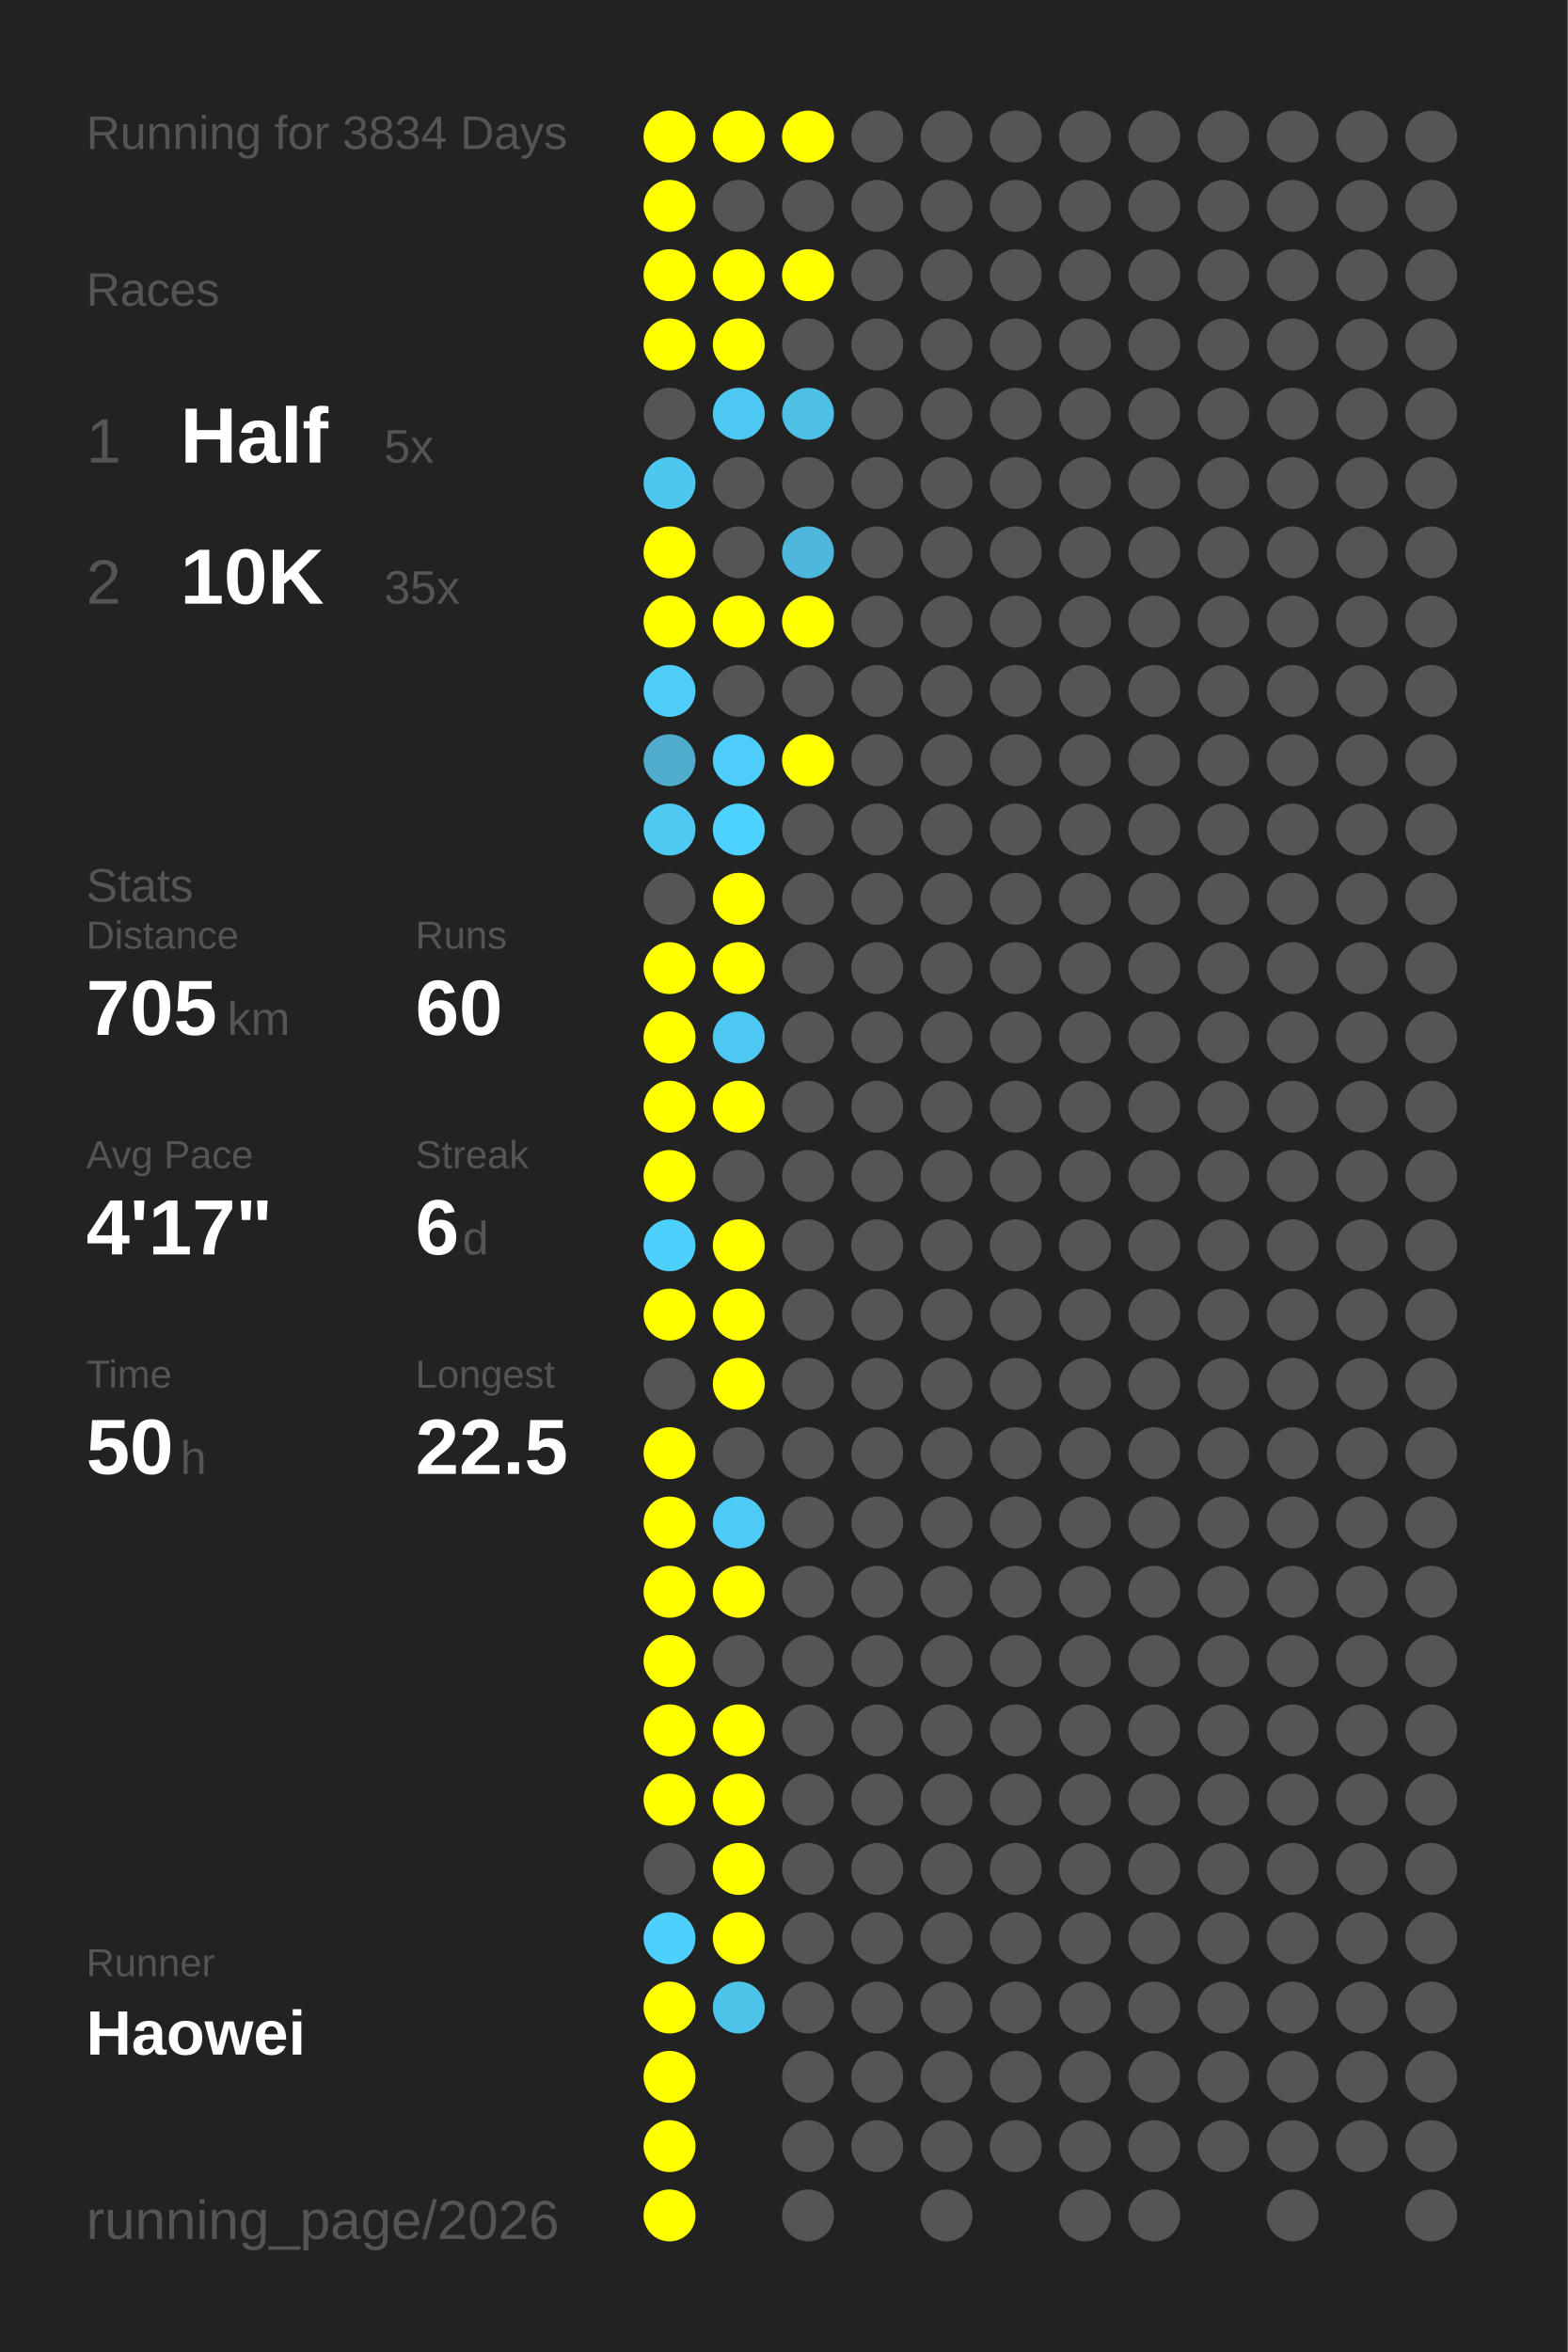
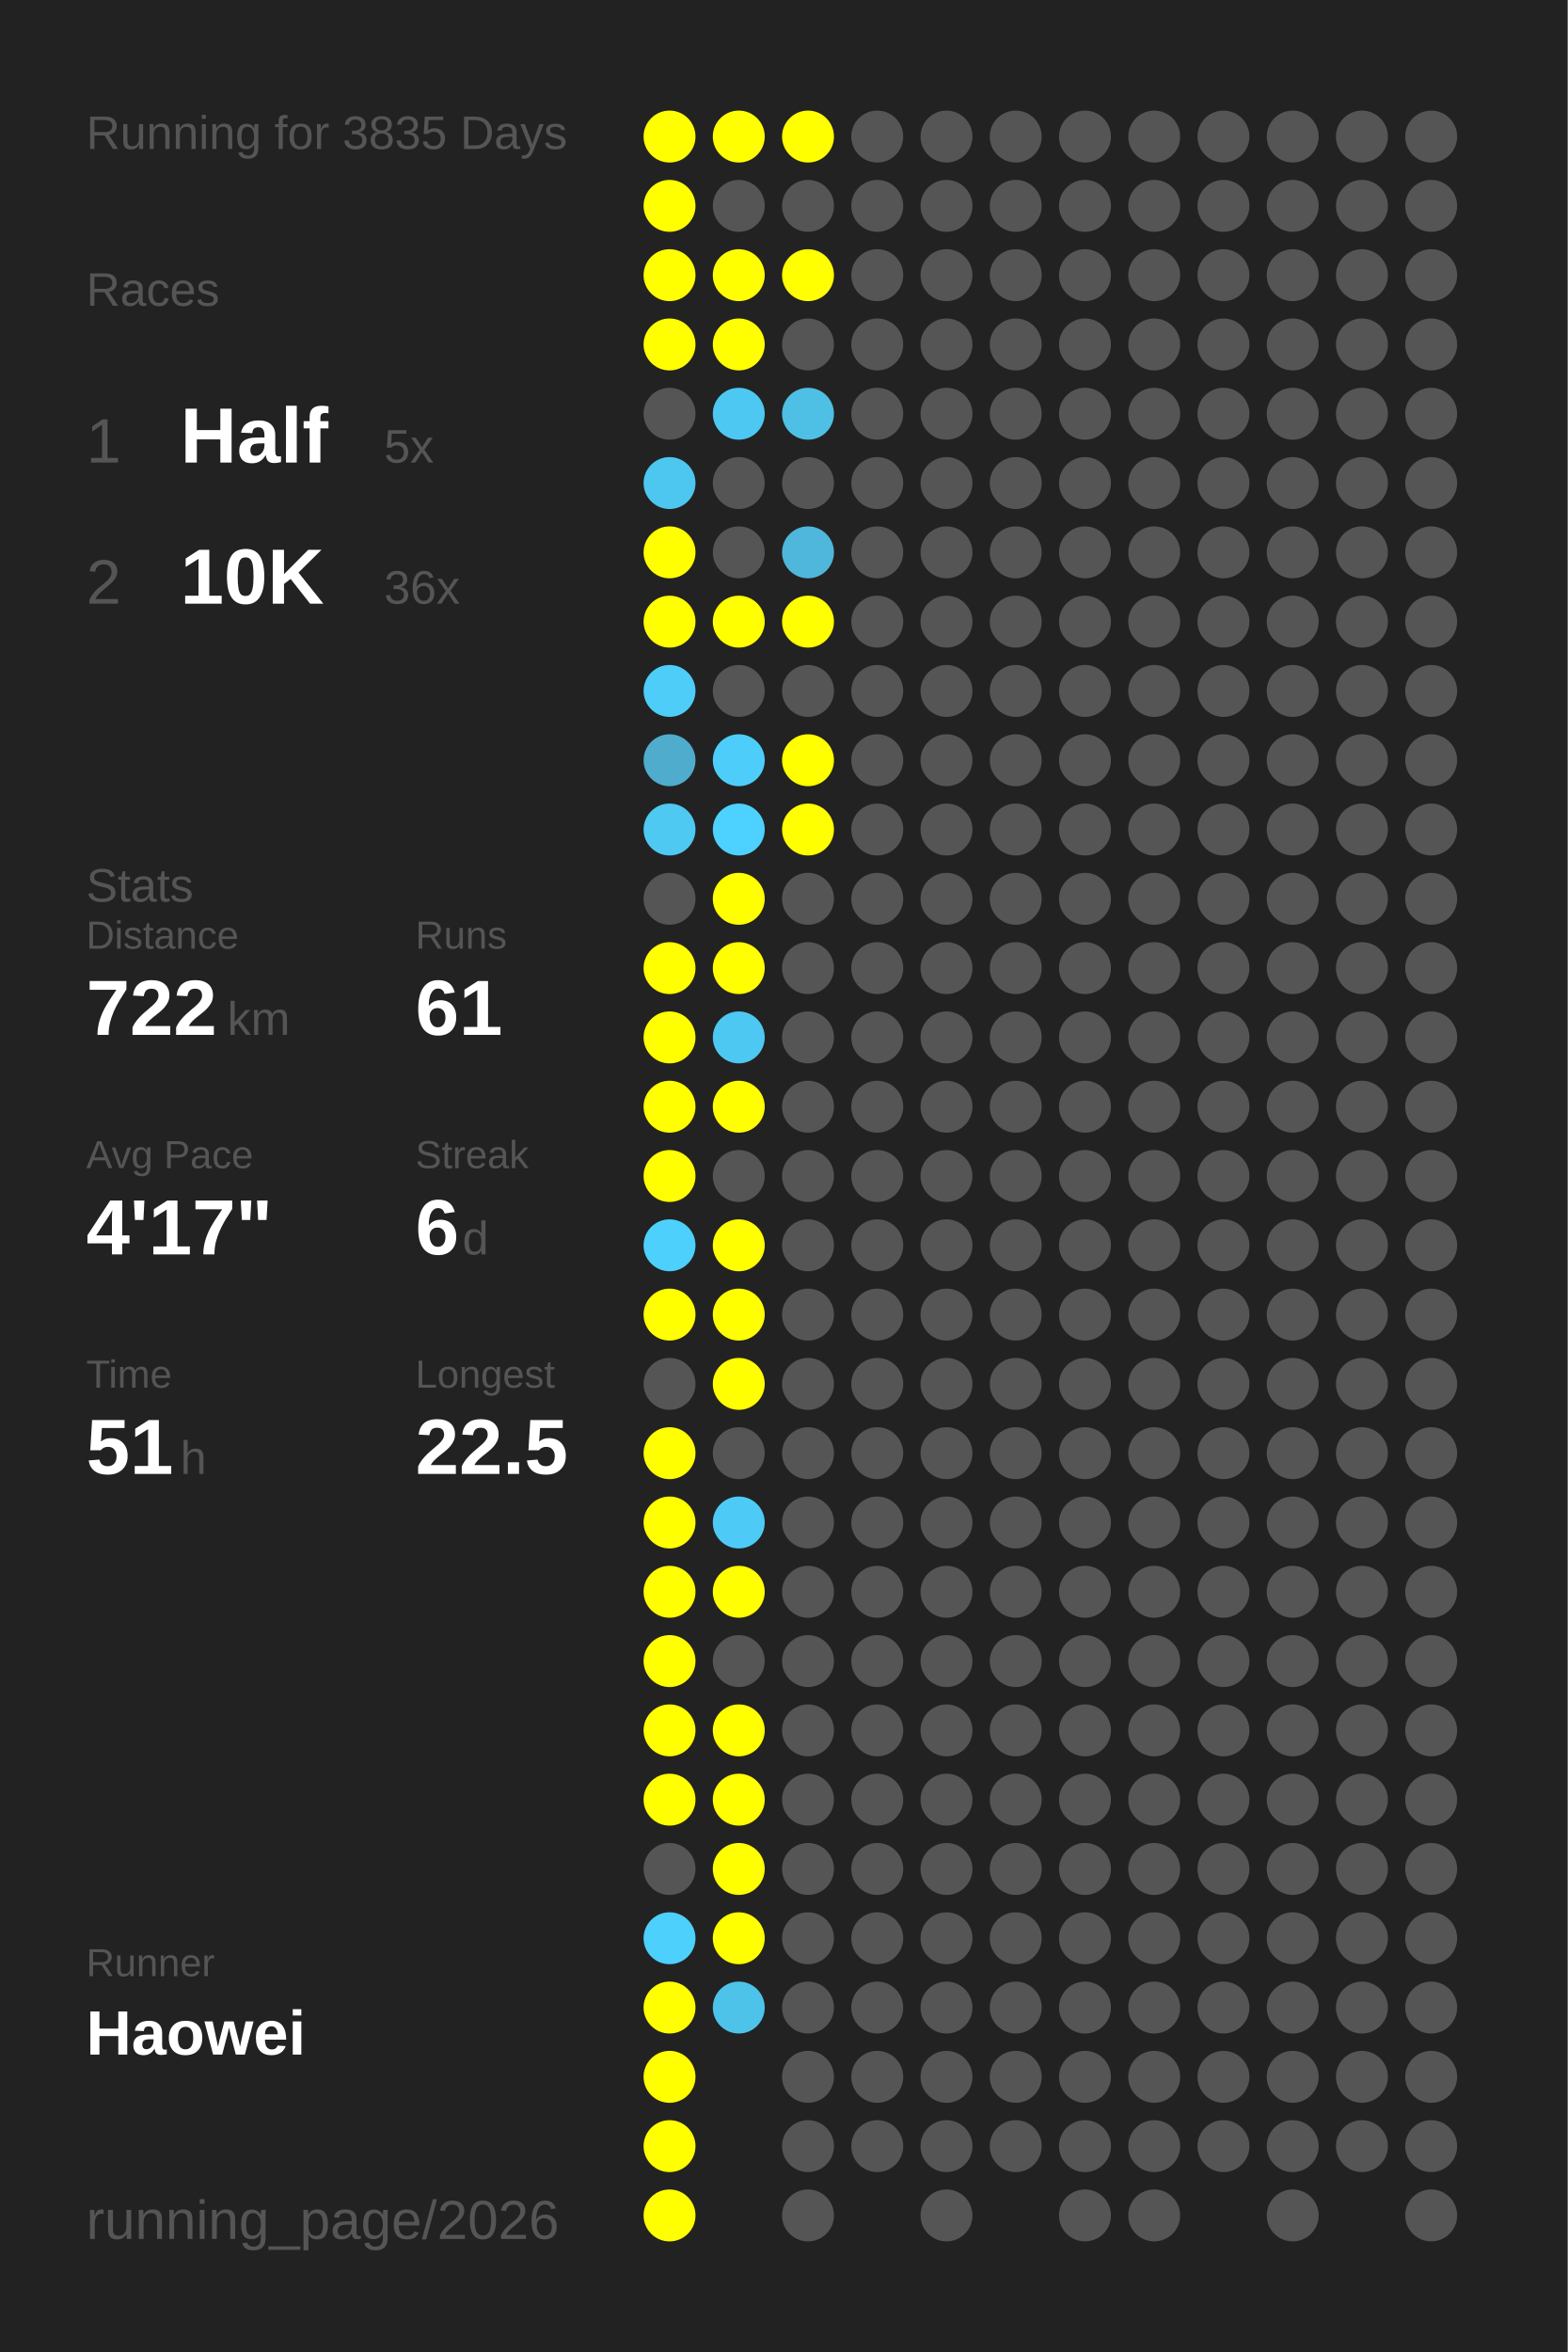
<svg xmlns="http://www.w3.org/2000/svg" baseProfile="full" height="300mm" version="1.1" viewBox="0,0,200,300" width="200mm">
  <defs />
  <rect fill="#222222" height="300" width="200" x="0" y="0" />
-   <text fill="#555555" style="font-size:6px; font-family:Arial;" x="11" y="19">Running for 3834 Days</text>
+   <text fill="#555555" style="font-size:6px; font-family:Arial;" x="11" y="19">Running for 3835 Days</text>
  <text fill="#555555" style="font-size:6px; font-family:Arial;" x="11" y="39">Races</text>
  <text fill="#555555" style="font-size:8px; font-family:Arial;" x="11" y="59">1</text>
  <text fill="#FFFFFF" style="font-size:10px; font-family:Arial; font-weight:bold;" x="23" y="59">Half</text>
  <text fill="#555555" style="font-size:6px; font-family:Arial;" x="49" y="59">5x</text>
  <text fill="#555555" style="font-size:8px; font-family:Arial;" x="11" y="77">2</text>
  <text fill="#FFFFFF" style="font-size:10px; font-family:Arial; font-weight:bold;" x="23" y="77">10K</text>
-   <text fill="#555555" style="font-size:6px; font-family:Arial;" x="49" y="77">35x</text>
+   <text fill="#555555" style="font-size:6px; font-family:Arial;" x="49" y="77">36x</text>
  <text fill="#555555" style="font-size:6px; font-family:Arial;" x="11" y="115">Stats</text>
  <text fill="#555555" style="font-size:5px; font-family:Arial;" x="11" y="121">Distance</text>
-   <text fill="#FFFFFF" style="font-size:10px; font-family:Arial; font-weight:bold;" x="11" y="132">705</text>
+   <text fill="#FFFFFF" style="font-size:10px; font-family:Arial; font-weight:bold;" x="11" y="132">722</text>
  <text fill="#555555" style="font-size:6px; font-family:Arial;" x="29" y="132">km</text>
  <text fill="#555555" style="font-size:5px; font-family:Arial;" x="53" y="121">Runs</text>
-   <text fill="#FFFFFF" style="font-size:10px; font-family:Arial; font-weight:bold;" x="53" y="132">60</text>
+   <text fill="#FFFFFF" style="font-size:10px; font-family:Arial; font-weight:bold;" x="53" y="132">61</text>
  <text fill="#555555" style="font-size:5px; font-family:Arial;" x="11" y="149">Avg Pace</text>
  <text fill="#FFFFFF" style="font-size:10px; font-family:Arial; font-weight:bold;" x="11" y="160">4'17"</text>
  <text fill="#555555" style="font-size:5px; font-family:Arial;" x="53" y="149">Streak</text>
  <text fill="#FFFFFF" style="font-size:10px; font-family:Arial; font-weight:bold;" x="53" y="160">6</text>
  <text fill="#555555" style="font-size:6px; font-family:Arial;" x="59" y="160">d</text>
  <text fill="#555555" style="font-size:5px; font-family:Arial;" x="11" y="177">Time</text>
-   <text fill="#FFFFFF" style="font-size:10px; font-family:Arial; font-weight:bold;" x="11" y="188">50</text>
+   <text fill="#FFFFFF" style="font-size:10px; font-family:Arial; font-weight:bold;" x="11" y="188">51</text>
  <text fill="#555555" style="font-size:6px; font-family:Arial;" x="23" y="188">h</text>
  <text fill="#555555" style="font-size:5px; font-family:Arial;" x="53" y="177">Longest</text>
  <text fill="#FFFFFF" style="font-size:10px; font-family:Arial; font-weight:bold;" x="53" y="188">22.5</text>
  <text fill="#555555" style="font-size:5px; font-family:Arial;" x="11" y="252.065">Runner</text>
  <text fill="#FFFFFF" style="font-size:8px; font-family:Arial; font-weight:bold;" x="11" y="262.065">Haowei</text>
  <text fill="#555555" style="font-size:7px; font-family:Arial;" x="11" y="285.581">running_page/2026</text>
  <circle cx="85.417" cy="17.419" fill="#FFFF00" r="3.312" />
  <circle cx="85.417" cy="26.258" fill="#FFFF00" r="3.312" />
  <circle cx="85.417" cy="35.097" fill="#FFFF00" r="3.312" />
  <circle cx="85.417" cy="43.935" fill="#FFFF00" r="3.312" />
  <circle cx="85.417" cy="52.774" fill="#555555" r="3.312" />
  <circle cx="85.417" cy="61.613" fill="#4dc7f0" r="3.312" />
  <circle cx="85.417" cy="70.452" fill="#FFFF00" r="3.312" />
  <circle cx="85.417" cy="79.29" fill="#FFFF00" r="3.312" />
  <circle cx="85.417" cy="88.129" fill="#4dcdf8" r="3.312" />
  <circle cx="85.417" cy="96.968" fill="#4faccc" r="3.312" />
  <circle cx="85.417" cy="105.806" fill="#4dc9f2" r="3.312" />
  <circle cx="85.417" cy="114.645" fill="#555555" r="3.312" />
  <circle cx="85.417" cy="123.484" fill="#FFFF00" r="3.312" />
  <circle cx="85.417" cy="132.323" fill="#FFFF00" r="3.312" />
  <circle cx="85.417" cy="141.161" fill="#FFFF00" r="3.312" />
  <circle cx="85.417" cy="150" fill="#FFFF00" r="3.312" />
  <circle cx="85.417" cy="158.839" fill="#4dd0fc" r="3.312" />
  <circle cx="85.417" cy="167.677" fill="#FFFF00" r="3.312" />
  <circle cx="85.417" cy="176.516" fill="#555555" r="3.312" />
  <circle cx="85.417" cy="185.355" fill="#FFFF00" r="3.312" />
  <circle cx="85.417" cy="194.194" fill="#FFFF00" r="3.312" />
  <circle cx="85.417" cy="203.032" fill="#FFFF00" r="3.312" />
  <circle cx="85.417" cy="211.871" fill="#FFFF00" r="3.312" />
  <circle cx="85.417" cy="220.71" fill="#FFFF00" r="3.312" />
  <circle cx="85.417" cy="229.548" fill="#FFFF00" r="3.312" />
  <circle cx="85.417" cy="238.387" fill="#555555" r="3.312" />
  <circle cx="85.417" cy="247.226" fill="#4dd0fc" r="3.312" />
  <circle cx="85.417" cy="256.065" fill="#FFFF00" r="3.312" />
  <circle cx="85.417" cy="264.903" fill="#FFFF00" r="3.312" />
  <circle cx="85.417" cy="273.742" fill="#FFFF00" r="3.312" />
  <circle cx="85.417" cy="282.581" fill="#FFFF00" r="3.312" />
  <circle cx="94.25" cy="17.419" fill="#FFFF00" r="3.312" />
  <circle cx="94.25" cy="26.258" fill="#555555" r="3.312" />
  <circle cx="94.25" cy="35.097" fill="#FFFF00" r="3.312" />
  <circle cx="94.25" cy="43.935" fill="#FFFF00" r="3.312" />
  <circle cx="94.25" cy="52.774" fill="#4dc8f2" r="3.312" />
  <circle cx="94.25" cy="61.613" fill="#555555" r="3.312" />
  <circle cx="94.25" cy="70.452" fill="#555555" r="3.312" />
  <circle cx="94.25" cy="79.29" fill="#FFFF00" r="3.312" />
  <circle cx="94.25" cy="88.129" fill="#555555" r="3.312" />
  <circle cx="94.25" cy="96.968" fill="#4dcefa" r="3.312" />
  <circle cx="94.25" cy="105.806" fill="#4dd1fe" r="3.312" />
  <circle cx="94.25" cy="114.645" fill="#FFFF00" r="3.312" />
  <circle cx="94.25" cy="123.484" fill="#FFFF00" r="3.312" />
  <circle cx="94.25" cy="132.323" fill="#4dc8f2" r="3.312" />
  <circle cx="94.25" cy="141.161" fill="#FFFF00" r="3.312" />
  <circle cx="94.25" cy="150" fill="#555555" r="3.312" />
  <circle cx="94.25" cy="158.839" fill="#FFFF00" r="3.312" />
  <circle cx="94.25" cy="167.677" fill="#FFFF00" r="3.312" />
  <circle cx="94.25" cy="176.516" fill="#FFFF00" r="3.312" />
  <circle cx="94.25" cy="185.355" fill="#555555" r="3.312" />
  <circle cx="94.25" cy="194.194" fill="#4dcbf6" r="3.312" />
  <circle cx="94.25" cy="203.032" fill="#FFFF00" r="3.312" />
  <circle cx="94.25" cy="211.871" fill="#555555" r="3.312" />
  <circle cx="94.25" cy="220.71" fill="#FFFF00" r="3.312" />
  <circle cx="94.25" cy="229.548" fill="#FFFF00" r="3.312" />
  <circle cx="94.25" cy="238.387" fill="#FFFF00" r="3.312" />
  <circle cx="94.25" cy="247.226" fill="#FFFF00" r="3.312" />
  <circle cx="94.25" cy="256.065" fill="#4dc3ea" r="3.312" />
  <circle cx="103.083" cy="17.419" fill="#FFFF00" r="3.312" />
  <circle cx="103.083" cy="26.258" fill="#555555" r="3.312" />
  <circle cx="103.083" cy="35.097" fill="#FFFF00" r="3.312" />
  <circle cx="103.083" cy="43.935" fill="#555555" r="3.312" />
  <circle cx="103.083" cy="52.774" fill="#4ebfe5" r="3.312" />
  <circle cx="103.083" cy="61.613" fill="#555555" r="3.312" />
  <circle cx="103.083" cy="70.452" fill="#4eb7db" r="3.312" />
  <circle cx="103.083" cy="79.29" fill="#FFFF00" r="3.312" />
  <circle cx="103.083" cy="88.129" fill="#555555" r="3.312" />
  <circle cx="103.083" cy="96.968" fill="#FFFF00" r="3.312" />
-   <circle cx="103.083" cy="105.806" fill="#555555" r="3.312" />
+   <circle cx="103.083" cy="105.806" fill="#FFFF00" r="3.312" />
  <circle cx="103.083" cy="114.645" fill="#555555" r="3.312" />
  <circle cx="103.083" cy="123.484" fill="#555555" r="3.312" />
  <circle cx="103.083" cy="132.323" fill="#555555" r="3.312" />
  <circle cx="103.083" cy="141.161" fill="#555555" r="3.312" />
  <circle cx="103.083" cy="150" fill="#555555" r="3.312" />
  <circle cx="103.083" cy="158.839" fill="#555555" r="3.312" />
  <circle cx="103.083" cy="167.677" fill="#555555" r="3.312" />
  <circle cx="103.083" cy="176.516" fill="#555555" r="3.312" />
  <circle cx="103.083" cy="185.355" fill="#555555" r="3.312" />
  <circle cx="103.083" cy="194.194" fill="#555555" r="3.312" />
  <circle cx="103.083" cy="203.032" fill="#555555" r="3.312" />
  <circle cx="103.083" cy="211.871" fill="#555555" r="3.312" />
  <circle cx="103.083" cy="220.71" fill="#555555" r="3.312" />
  <circle cx="103.083" cy="229.548" fill="#555555" r="3.312" />
  <circle cx="103.083" cy="238.387" fill="#555555" r="3.312" />
  <circle cx="103.083" cy="247.226" fill="#555555" r="3.312" />
  <circle cx="103.083" cy="256.065" fill="#555555" r="3.312" />
  <circle cx="103.083" cy="264.903" fill="#555555" r="3.312" />
  <circle cx="103.083" cy="273.742" fill="#555555" r="3.312" />
  <circle cx="103.083" cy="282.581" fill="#555555" r="3.312" />
  <circle cx="111.917" cy="17.419" fill="#555555" r="3.312" />
  <circle cx="111.917" cy="26.258" fill="#555555" r="3.312" />
  <circle cx="111.917" cy="35.097" fill="#555555" r="3.312" />
  <circle cx="111.917" cy="43.935" fill="#555555" r="3.312" />
  <circle cx="111.917" cy="52.774" fill="#555555" r="3.312" />
  <circle cx="111.917" cy="61.613" fill="#555555" r="3.312" />
  <circle cx="111.917" cy="70.452" fill="#555555" r="3.312" />
  <circle cx="111.917" cy="79.29" fill="#555555" r="3.312" />
  <circle cx="111.917" cy="88.129" fill="#555555" r="3.312" />
  <circle cx="111.917" cy="96.968" fill="#555555" r="3.312" />
  <circle cx="111.917" cy="105.806" fill="#555555" r="3.312" />
  <circle cx="111.917" cy="114.645" fill="#555555" r="3.312" />
  <circle cx="111.917" cy="123.484" fill="#555555" r="3.312" />
  <circle cx="111.917" cy="132.323" fill="#555555" r="3.312" />
  <circle cx="111.917" cy="141.161" fill="#555555" r="3.312" />
  <circle cx="111.917" cy="150" fill="#555555" r="3.312" />
  <circle cx="111.917" cy="158.839" fill="#555555" r="3.312" />
  <circle cx="111.917" cy="167.677" fill="#555555" r="3.312" />
  <circle cx="111.917" cy="176.516" fill="#555555" r="3.312" />
  <circle cx="111.917" cy="185.355" fill="#555555" r="3.312" />
  <circle cx="111.917" cy="194.194" fill="#555555" r="3.312" />
  <circle cx="111.917" cy="203.032" fill="#555555" r="3.312" />
  <circle cx="111.917" cy="211.871" fill="#555555" r="3.312" />
  <circle cx="111.917" cy="220.71" fill="#555555" r="3.312" />
  <circle cx="111.917" cy="229.548" fill="#555555" r="3.312" />
  <circle cx="111.917" cy="238.387" fill="#555555" r="3.312" />
  <circle cx="111.917" cy="247.226" fill="#555555" r="3.312" />
  <circle cx="111.917" cy="256.065" fill="#555555" r="3.312" />
  <circle cx="111.917" cy="264.903" fill="#555555" r="3.312" />
  <circle cx="111.917" cy="273.742" fill="#555555" r="3.312" />
  <circle cx="120.75" cy="17.419" fill="#555555" r="3.312" />
  <circle cx="120.75" cy="26.258" fill="#555555" r="3.312" />
  <circle cx="120.75" cy="35.097" fill="#555555" r="3.312" />
  <circle cx="120.75" cy="43.935" fill="#555555" r="3.312" />
  <circle cx="120.75" cy="52.774" fill="#555555" r="3.312" />
  <circle cx="120.75" cy="61.613" fill="#555555" r="3.312" />
  <circle cx="120.75" cy="70.452" fill="#555555" r="3.312" />
  <circle cx="120.75" cy="79.29" fill="#555555" r="3.312" />
  <circle cx="120.75" cy="88.129" fill="#555555" r="3.312" />
  <circle cx="120.75" cy="96.968" fill="#555555" r="3.312" />
  <circle cx="120.75" cy="105.806" fill="#555555" r="3.312" />
  <circle cx="120.75" cy="114.645" fill="#555555" r="3.312" />
  <circle cx="120.75" cy="123.484" fill="#555555" r="3.312" />
  <circle cx="120.75" cy="132.323" fill="#555555" r="3.312" />
  <circle cx="120.75" cy="141.161" fill="#555555" r="3.312" />
  <circle cx="120.75" cy="150" fill="#555555" r="3.312" />
  <circle cx="120.75" cy="158.839" fill="#555555" r="3.312" />
  <circle cx="120.75" cy="167.677" fill="#555555" r="3.312" />
  <circle cx="120.75" cy="176.516" fill="#555555" r="3.312" />
  <circle cx="120.75" cy="185.355" fill="#555555" r="3.312" />
  <circle cx="120.75" cy="194.194" fill="#555555" r="3.312" />
  <circle cx="120.75" cy="203.032" fill="#555555" r="3.312" />
  <circle cx="120.75" cy="211.871" fill="#555555" r="3.312" />
  <circle cx="120.75" cy="220.71" fill="#555555" r="3.312" />
  <circle cx="120.75" cy="229.548" fill="#555555" r="3.312" />
  <circle cx="120.75" cy="238.387" fill="#555555" r="3.312" />
  <circle cx="120.75" cy="247.226" fill="#555555" r="3.312" />
  <circle cx="120.75" cy="256.065" fill="#555555" r="3.312" />
  <circle cx="120.75" cy="264.903" fill="#555555" r="3.312" />
  <circle cx="120.75" cy="273.742" fill="#555555" r="3.312" />
  <circle cx="120.75" cy="282.581" fill="#555555" r="3.312" />
  <circle cx="129.583" cy="17.419" fill="#555555" r="3.312" />
  <circle cx="129.583" cy="26.258" fill="#555555" r="3.312" />
  <circle cx="129.583" cy="35.097" fill="#555555" r="3.312" />
  <circle cx="129.583" cy="43.935" fill="#555555" r="3.312" />
  <circle cx="129.583" cy="52.774" fill="#555555" r="3.312" />
  <circle cx="129.583" cy="61.613" fill="#555555" r="3.312" />
  <circle cx="129.583" cy="70.452" fill="#555555" r="3.312" />
  <circle cx="129.583" cy="79.29" fill="#555555" r="3.312" />
  <circle cx="129.583" cy="88.129" fill="#555555" r="3.312" />
  <circle cx="129.583" cy="96.968" fill="#555555" r="3.312" />
  <circle cx="129.583" cy="105.806" fill="#555555" r="3.312" />
  <circle cx="129.583" cy="114.645" fill="#555555" r="3.312" />
  <circle cx="129.583" cy="123.484" fill="#555555" r="3.312" />
  <circle cx="129.583" cy="132.323" fill="#555555" r="3.312" />
  <circle cx="129.583" cy="141.161" fill="#555555" r="3.312" />
  <circle cx="129.583" cy="150" fill="#555555" r="3.312" />
  <circle cx="129.583" cy="158.839" fill="#555555" r="3.312" />
  <circle cx="129.583" cy="167.677" fill="#555555" r="3.312" />
  <circle cx="129.583" cy="176.516" fill="#555555" r="3.312" />
  <circle cx="129.583" cy="185.355" fill="#555555" r="3.312" />
  <circle cx="129.583" cy="194.194" fill="#555555" r="3.312" />
  <circle cx="129.583" cy="203.032" fill="#555555" r="3.312" />
  <circle cx="129.583" cy="211.871" fill="#555555" r="3.312" />
  <circle cx="129.583" cy="220.71" fill="#555555" r="3.312" />
  <circle cx="129.583" cy="229.548" fill="#555555" r="3.312" />
  <circle cx="129.583" cy="238.387" fill="#555555" r="3.312" />
  <circle cx="129.583" cy="247.226" fill="#555555" r="3.312" />
  <circle cx="129.583" cy="256.065" fill="#555555" r="3.312" />
  <circle cx="129.583" cy="264.903" fill="#555555" r="3.312" />
  <circle cx="129.583" cy="273.742" fill="#555555" r="3.312" />
  <circle cx="138.417" cy="17.419" fill="#555555" r="3.312" />
  <circle cx="138.417" cy="26.258" fill="#555555" r="3.312" />
  <circle cx="138.417" cy="35.097" fill="#555555" r="3.312" />
  <circle cx="138.417" cy="43.935" fill="#555555" r="3.312" />
  <circle cx="138.417" cy="52.774" fill="#555555" r="3.312" />
  <circle cx="138.417" cy="61.613" fill="#555555" r="3.312" />
  <circle cx="138.417" cy="70.452" fill="#555555" r="3.312" />
  <circle cx="138.417" cy="79.29" fill="#555555" r="3.312" />
  <circle cx="138.417" cy="88.129" fill="#555555" r="3.312" />
  <circle cx="138.417" cy="96.968" fill="#555555" r="3.312" />
  <circle cx="138.417" cy="105.806" fill="#555555" r="3.312" />
  <circle cx="138.417" cy="114.645" fill="#555555" r="3.312" />
  <circle cx="138.417" cy="123.484" fill="#555555" r="3.312" />
  <circle cx="138.417" cy="132.323" fill="#555555" r="3.312" />
  <circle cx="138.417" cy="141.161" fill="#555555" r="3.312" />
  <circle cx="138.417" cy="150" fill="#555555" r="3.312" />
  <circle cx="138.417" cy="158.839" fill="#555555" r="3.312" />
  <circle cx="138.417" cy="167.677" fill="#555555" r="3.312" />
  <circle cx="138.417" cy="176.516" fill="#555555" r="3.312" />
  <circle cx="138.417" cy="185.355" fill="#555555" r="3.312" />
  <circle cx="138.417" cy="194.194" fill="#555555" r="3.312" />
  <circle cx="138.417" cy="203.032" fill="#555555" r="3.312" />
  <circle cx="138.417" cy="211.871" fill="#555555" r="3.312" />
  <circle cx="138.417" cy="220.71" fill="#555555" r="3.312" />
  <circle cx="138.417" cy="229.548" fill="#555555" r="3.312" />
  <circle cx="138.417" cy="238.387" fill="#555555" r="3.312" />
  <circle cx="138.417" cy="247.226" fill="#555555" r="3.312" />
  <circle cx="138.417" cy="256.065" fill="#555555" r="3.312" />
  <circle cx="138.417" cy="264.903" fill="#555555" r="3.312" />
  <circle cx="138.417" cy="273.742" fill="#555555" r="3.312" />
  <circle cx="138.417" cy="282.581" fill="#555555" r="3.312" />
  <circle cx="147.25" cy="17.419" fill="#555555" r="3.312" />
  <circle cx="147.25" cy="26.258" fill="#555555" r="3.312" />
  <circle cx="147.25" cy="35.097" fill="#555555" r="3.312" />
  <circle cx="147.25" cy="43.935" fill="#555555" r="3.312" />
  <circle cx="147.25" cy="52.774" fill="#555555" r="3.312" />
  <circle cx="147.25" cy="61.613" fill="#555555" r="3.312" />
  <circle cx="147.25" cy="70.452" fill="#555555" r="3.312" />
  <circle cx="147.25" cy="79.29" fill="#555555" r="3.312" />
  <circle cx="147.25" cy="88.129" fill="#555555" r="3.312" />
  <circle cx="147.25" cy="96.968" fill="#555555" r="3.312" />
  <circle cx="147.25" cy="105.806" fill="#555555" r="3.312" />
  <circle cx="147.25" cy="114.645" fill="#555555" r="3.312" />
  <circle cx="147.25" cy="123.484" fill="#555555" r="3.312" />
  <circle cx="147.25" cy="132.323" fill="#555555" r="3.312" />
  <circle cx="147.25" cy="141.161" fill="#555555" r="3.312" />
  <circle cx="147.25" cy="150" fill="#555555" r="3.312" />
  <circle cx="147.25" cy="158.839" fill="#555555" r="3.312" />
  <circle cx="147.25" cy="167.677" fill="#555555" r="3.312" />
  <circle cx="147.25" cy="176.516" fill="#555555" r="3.312" />
  <circle cx="147.25" cy="185.355" fill="#555555" r="3.312" />
  <circle cx="147.25" cy="194.194" fill="#555555" r="3.312" />
  <circle cx="147.25" cy="203.032" fill="#555555" r="3.312" />
  <circle cx="147.25" cy="211.871" fill="#555555" r="3.312" />
  <circle cx="147.25" cy="220.71" fill="#555555" r="3.312" />
  <circle cx="147.25" cy="229.548" fill="#555555" r="3.312" />
  <circle cx="147.25" cy="238.387" fill="#555555" r="3.312" />
  <circle cx="147.25" cy="247.226" fill="#555555" r="3.312" />
  <circle cx="147.25" cy="256.065" fill="#555555" r="3.312" />
  <circle cx="147.25" cy="264.903" fill="#555555" r="3.312" />
  <circle cx="147.25" cy="273.742" fill="#555555" r="3.312" />
  <circle cx="147.25" cy="282.581" fill="#555555" r="3.312" />
  <circle cx="156.083" cy="17.419" fill="#555555" r="3.312" />
  <circle cx="156.083" cy="26.258" fill="#555555" r="3.312" />
  <circle cx="156.083" cy="35.097" fill="#555555" r="3.312" />
  <circle cx="156.083" cy="43.935" fill="#555555" r="3.312" />
  <circle cx="156.083" cy="52.774" fill="#555555" r="3.312" />
  <circle cx="156.083" cy="61.613" fill="#555555" r="3.312" />
  <circle cx="156.083" cy="70.452" fill="#555555" r="3.312" />
  <circle cx="156.083" cy="79.29" fill="#555555" r="3.312" />
  <circle cx="156.083" cy="88.129" fill="#555555" r="3.312" />
  <circle cx="156.083" cy="96.968" fill="#555555" r="3.312" />
  <circle cx="156.083" cy="105.806" fill="#555555" r="3.312" />
  <circle cx="156.083" cy="114.645" fill="#555555" r="3.312" />
  <circle cx="156.083" cy="123.484" fill="#555555" r="3.312" />
  <circle cx="156.083" cy="132.323" fill="#555555" r="3.312" />
  <circle cx="156.083" cy="141.161" fill="#555555" r="3.312" />
  <circle cx="156.083" cy="150" fill="#555555" r="3.312" />
  <circle cx="156.083" cy="158.839" fill="#555555" r="3.312" />
  <circle cx="156.083" cy="167.677" fill="#555555" r="3.312" />
  <circle cx="156.083" cy="176.516" fill="#555555" r="3.312" />
  <circle cx="156.083" cy="185.355" fill="#555555" r="3.312" />
  <circle cx="156.083" cy="194.194" fill="#555555" r="3.312" />
  <circle cx="156.083" cy="203.032" fill="#555555" r="3.312" />
  <circle cx="156.083" cy="211.871" fill="#555555" r="3.312" />
  <circle cx="156.083" cy="220.71" fill="#555555" r="3.312" />
  <circle cx="156.083" cy="229.548" fill="#555555" r="3.312" />
  <circle cx="156.083" cy="238.387" fill="#555555" r="3.312" />
  <circle cx="156.083" cy="247.226" fill="#555555" r="3.312" />
  <circle cx="156.083" cy="256.065" fill="#555555" r="3.312" />
  <circle cx="156.083" cy="264.903" fill="#555555" r="3.312" />
  <circle cx="156.083" cy="273.742" fill="#555555" r="3.312" />
  <circle cx="164.917" cy="17.419" fill="#555555" r="3.312" />
  <circle cx="164.917" cy="26.258" fill="#555555" r="3.312" />
  <circle cx="164.917" cy="35.097" fill="#555555" r="3.312" />
  <circle cx="164.917" cy="43.935" fill="#555555" r="3.312" />
  <circle cx="164.917" cy="52.774" fill="#555555" r="3.312" />
  <circle cx="164.917" cy="61.613" fill="#555555" r="3.312" />
  <circle cx="164.917" cy="70.452" fill="#555555" r="3.312" />
  <circle cx="164.917" cy="79.29" fill="#555555" r="3.312" />
  <circle cx="164.917" cy="88.129" fill="#555555" r="3.312" />
  <circle cx="164.917" cy="96.968" fill="#555555" r="3.312" />
  <circle cx="164.917" cy="105.806" fill="#555555" r="3.312" />
  <circle cx="164.917" cy="114.645" fill="#555555" r="3.312" />
  <circle cx="164.917" cy="123.484" fill="#555555" r="3.312" />
  <circle cx="164.917" cy="132.323" fill="#555555" r="3.312" />
  <circle cx="164.917" cy="141.161" fill="#555555" r="3.312" />
  <circle cx="164.917" cy="150" fill="#555555" r="3.312" />
  <circle cx="164.917" cy="158.839" fill="#555555" r="3.312" />
  <circle cx="164.917" cy="167.677" fill="#555555" r="3.312" />
  <circle cx="164.917" cy="176.516" fill="#555555" r="3.312" />
  <circle cx="164.917" cy="185.355" fill="#555555" r="3.312" />
  <circle cx="164.917" cy="194.194" fill="#555555" r="3.312" />
  <circle cx="164.917" cy="203.032" fill="#555555" r="3.312" />
  <circle cx="164.917" cy="211.871" fill="#555555" r="3.312" />
  <circle cx="164.917" cy="220.71" fill="#555555" r="3.312" />
  <circle cx="164.917" cy="229.548" fill="#555555" r="3.312" />
  <circle cx="164.917" cy="238.387" fill="#555555" r="3.312" />
  <circle cx="164.917" cy="247.226" fill="#555555" r="3.312" />
  <circle cx="164.917" cy="256.065" fill="#555555" r="3.312" />
  <circle cx="164.917" cy="264.903" fill="#555555" r="3.312" />
  <circle cx="164.917" cy="273.742" fill="#555555" r="3.312" />
  <circle cx="164.917" cy="282.581" fill="#555555" r="3.312" />
  <circle cx="173.75" cy="17.419" fill="#555555" r="3.312" />
  <circle cx="173.75" cy="26.258" fill="#555555" r="3.312" />
  <circle cx="173.75" cy="35.097" fill="#555555" r="3.312" />
  <circle cx="173.75" cy="43.935" fill="#555555" r="3.312" />
  <circle cx="173.75" cy="52.774" fill="#555555" r="3.312" />
  <circle cx="173.75" cy="61.613" fill="#555555" r="3.312" />
  <circle cx="173.75" cy="70.452" fill="#555555" r="3.312" />
  <circle cx="173.75" cy="79.29" fill="#555555" r="3.312" />
  <circle cx="173.75" cy="88.129" fill="#555555" r="3.312" />
  <circle cx="173.75" cy="96.968" fill="#555555" r="3.312" />
  <circle cx="173.75" cy="105.806" fill="#555555" r="3.312" />
  <circle cx="173.75" cy="114.645" fill="#555555" r="3.312" />
  <circle cx="173.75" cy="123.484" fill="#555555" r="3.312" />
  <circle cx="173.75" cy="132.323" fill="#555555" r="3.312" />
  <circle cx="173.75" cy="141.161" fill="#555555" r="3.312" />
  <circle cx="173.75" cy="150" fill="#555555" r="3.312" />
  <circle cx="173.75" cy="158.839" fill="#555555" r="3.312" />
  <circle cx="173.75" cy="167.677" fill="#555555" r="3.312" />
  <circle cx="173.75" cy="176.516" fill="#555555" r="3.312" />
  <circle cx="173.75" cy="185.355" fill="#555555" r="3.312" />
  <circle cx="173.75" cy="194.194" fill="#555555" r="3.312" />
  <circle cx="173.75" cy="203.032" fill="#555555" r="3.312" />
  <circle cx="173.75" cy="211.871" fill="#555555" r="3.312" />
  <circle cx="173.75" cy="220.71" fill="#555555" r="3.312" />
  <circle cx="173.75" cy="229.548" fill="#555555" r="3.312" />
  <circle cx="173.75" cy="238.387" fill="#555555" r="3.312" />
  <circle cx="173.75" cy="247.226" fill="#555555" r="3.312" />
  <circle cx="173.75" cy="256.065" fill="#555555" r="3.312" />
  <circle cx="173.75" cy="264.903" fill="#555555" r="3.312" />
  <circle cx="173.75" cy="273.742" fill="#555555" r="3.312" />
  <circle cx="182.583" cy="17.419" fill="#555555" r="3.312" />
  <circle cx="182.583" cy="26.258" fill="#555555" r="3.312" />
  <circle cx="182.583" cy="35.097" fill="#555555" r="3.312" />
  <circle cx="182.583" cy="43.935" fill="#555555" r="3.312" />
  <circle cx="182.583" cy="52.774" fill="#555555" r="3.312" />
  <circle cx="182.583" cy="61.613" fill="#555555" r="3.312" />
  <circle cx="182.583" cy="70.452" fill="#555555" r="3.312" />
  <circle cx="182.583" cy="79.29" fill="#555555" r="3.312" />
  <circle cx="182.583" cy="88.129" fill="#555555" r="3.312" />
  <circle cx="182.583" cy="96.968" fill="#555555" r="3.312" />
  <circle cx="182.583" cy="105.806" fill="#555555" r="3.312" />
  <circle cx="182.583" cy="114.645" fill="#555555" r="3.312" />
  <circle cx="182.583" cy="123.484" fill="#555555" r="3.312" />
  <circle cx="182.583" cy="132.323" fill="#555555" r="3.312" />
  <circle cx="182.583" cy="141.161" fill="#555555" r="3.312" />
  <circle cx="182.583" cy="150" fill="#555555" r="3.312" />
  <circle cx="182.583" cy="158.839" fill="#555555" r="3.312" />
  <circle cx="182.583" cy="167.677" fill="#555555" r="3.312" />
  <circle cx="182.583" cy="176.516" fill="#555555" r="3.312" />
  <circle cx="182.583" cy="185.355" fill="#555555" r="3.312" />
  <circle cx="182.583" cy="194.194" fill="#555555" r="3.312" />
  <circle cx="182.583" cy="203.032" fill="#555555" r="3.312" />
  <circle cx="182.583" cy="211.871" fill="#555555" r="3.312" />
  <circle cx="182.583" cy="220.71" fill="#555555" r="3.312" />
  <circle cx="182.583" cy="229.548" fill="#555555" r="3.312" />
  <circle cx="182.583" cy="238.387" fill="#555555" r="3.312" />
  <circle cx="182.583" cy="247.226" fill="#555555" r="3.312" />
  <circle cx="182.583" cy="256.065" fill="#555555" r="3.312" />
  <circle cx="182.583" cy="264.903" fill="#555555" r="3.312" />
  <circle cx="182.583" cy="273.742" fill="#555555" r="3.312" />
  <circle cx="182.583" cy="282.581" fill="#555555" r="3.312" />
</svg>
